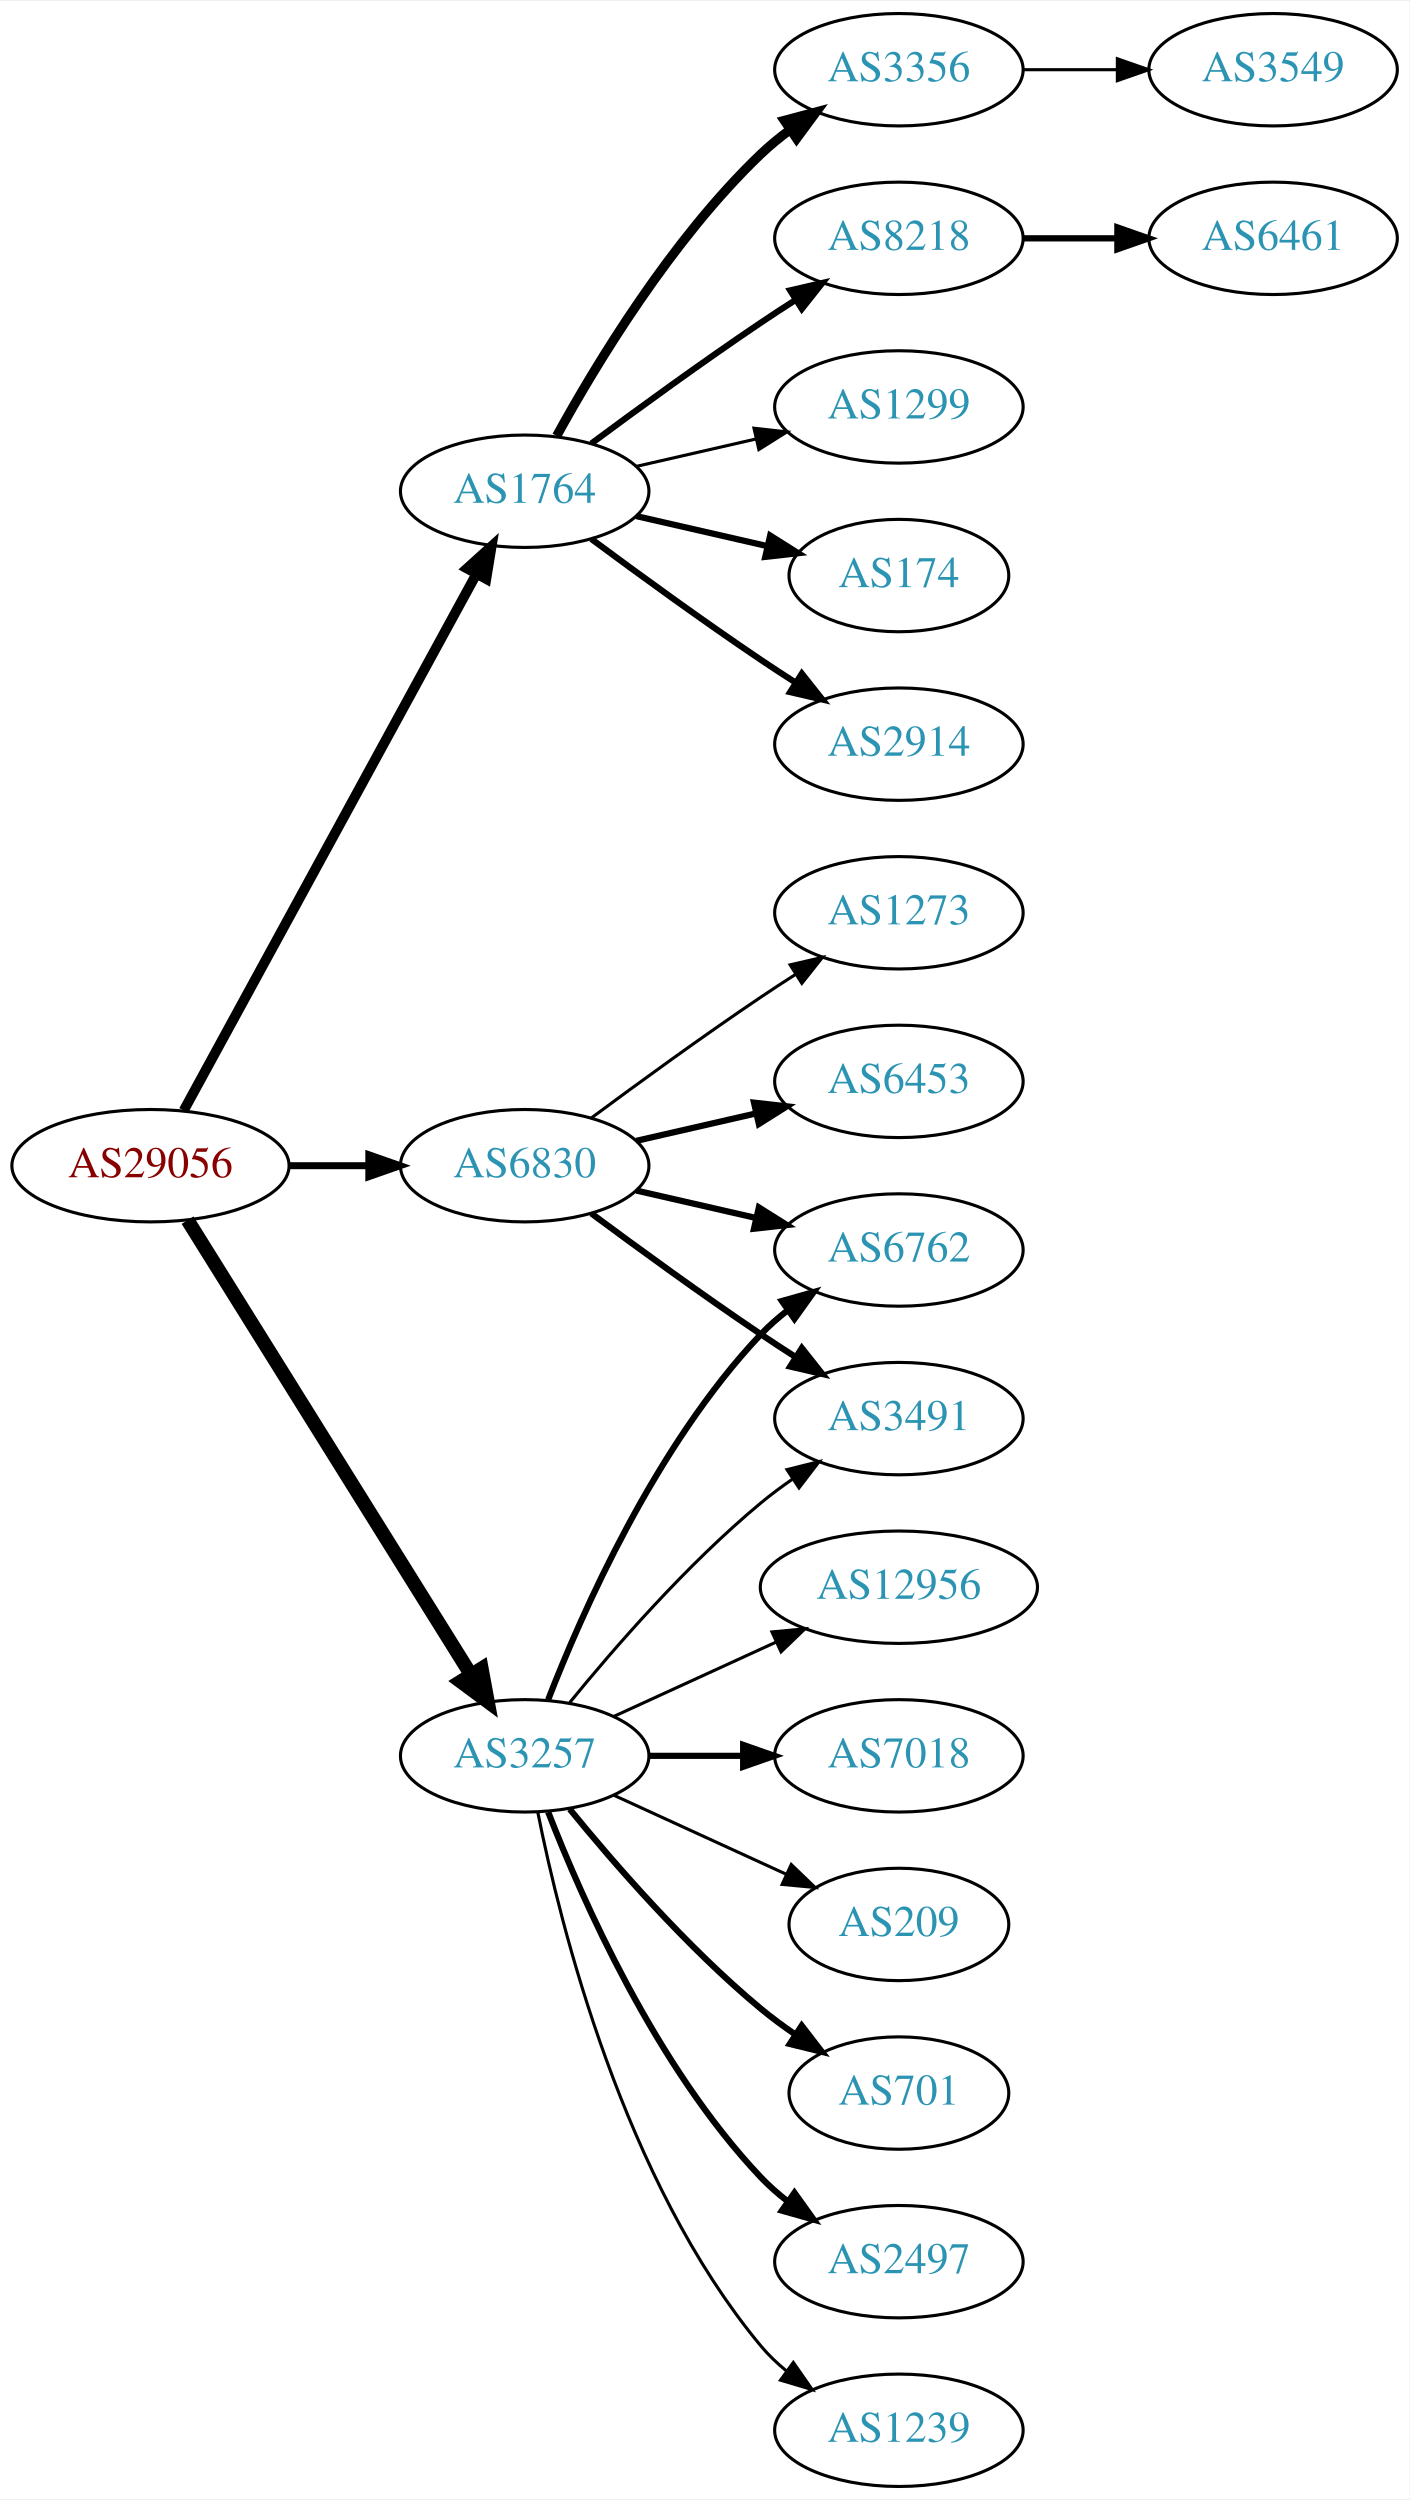
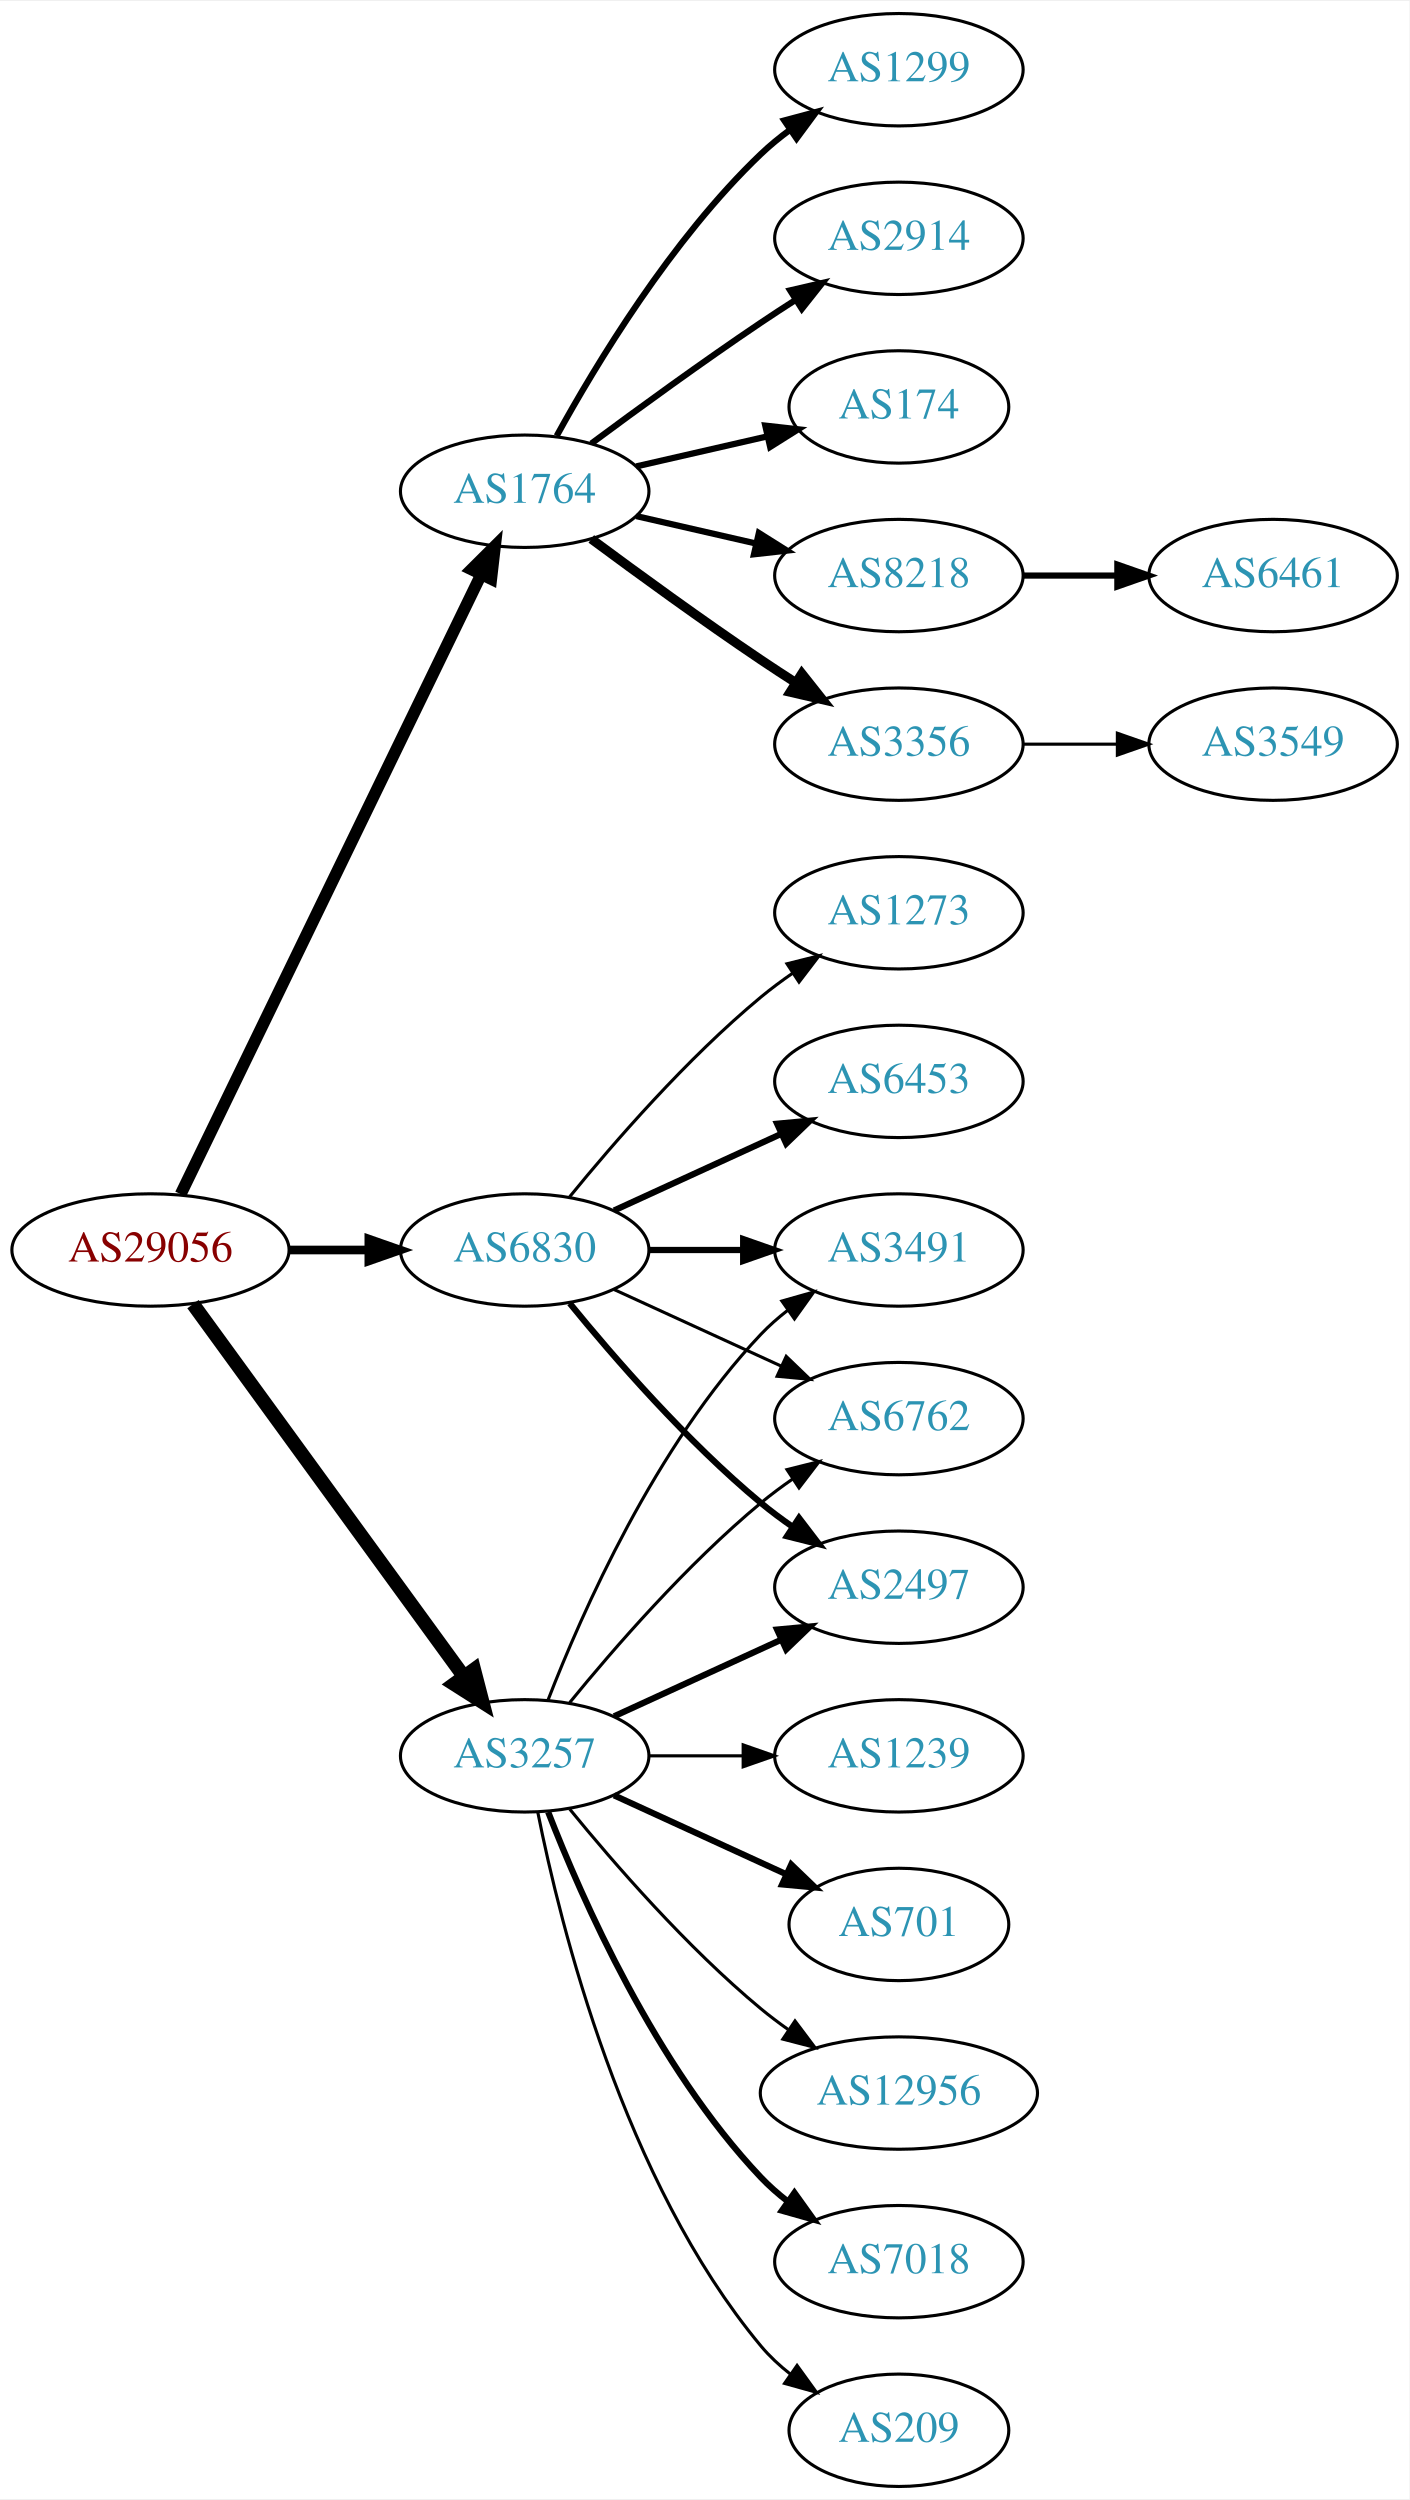
<svg xmlns="http://www.w3.org/2000/svg" xmlns:xlink="http://www.w3.org/1999/xlink" width="451pt" height="800pt" viewBox="0.00 0.00 451.37 800.00">
  <g id="graph0" class="graph" transform="scale(1 1) rotate(0) translate(4 796)">
    <polygon fill="white" stroke="none" points="-4,4 -4,-796 447.37,-796 447.37,4 -4,4" />
    <g id="node1" class="node">
      <g id="a_node1">
        <a xlink:href="/asn/29056" xlink:title="AS29056 ~ Citycom Telekommunikation GmbH [AT]">
-           <ellipse fill="#ffffff" stroke="black" cx="44.196" cy="-423" rx="44.393" ry="18" />
-           <text text-anchor="middle" x="44.196" y="-419.3" font-family="Times,serif" font-size="14.00" fill="#880000">AS29056</text>
+           <ellipse fill="#ffffff" stroke="black" cx="44.196" cy="-396" rx="44.393" ry="18" />
+           <text text-anchor="middle" x="44.196" y="-392.3" font-family="Times,serif" font-size="14.00" fill="#880000">AS29056</text>
        </a>
      </g>
    </g>
    <g id="node2" class="node">
      <g id="a_node2">
        <a xlink:href="/asn/1764" xlink:title="AS1764 ~ NEXTLAYER-AS [AT]">
          <ellipse fill="#ffffff" stroke="black" cx="164.039" cy="-639" rx="39.794" ry="18" />
          <text text-anchor="middle" x="164.039" y="-635.3" font-family="Times,serif" font-size="14.00" fill="#2c94b3">AS1764</text>
        </a>
      </g>
    </g>
    <g id="edge1" class="edge">
-       <path fill="none" stroke="black" stroke-width="3.214" d="M54.84,-440.676C75.521,-478.584 124.234,-567.873 148.613,-612.559" />
-       <polygon fill="black" stroke="black" stroke-width="3.214" points="145.565,-614.28 153.427,-621.383 151.71,-610.928 145.565,-614.28" />
+       <path fill="none" stroke="black" stroke-width="3.808" d="M53.861,-413.868C74.342,-456.101 125.829,-562.272 150.055,-612.227" />
+       <polygon fill="black" stroke="black" stroke-width="3.808" points="147.007,-613.963 154.52,-621.433 153.305,-610.908 147.007,-613.963" />
    </g>
    <g id="node3" class="node">
      <g id="a_node3">
        <a xlink:href="/asn/3257" xlink:title="AS3257 ~ GTT [DE]">
          <ellipse fill="#ffffff" stroke="black" cx="164.039" cy="-234" rx="39.794" ry="18" />
          <text text-anchor="middle" x="164.039" y="-230.3" font-family="Times,serif" font-size="14.00" fill="#2c94b3">AS3257</text>
        </a>
      </g>
    </g>
    <g id="edge2" class="edge">
-       <path fill="none" stroke="black" stroke-width="4.5" d="M56.071,-405.558C76.855,-372.225 122.315,-299.314 146.744,-260.134" />
-       <polygon fill="black" stroke="black" stroke-width="4.5" points="150.24,-261.969 152.19,-251.4 143.558,-257.802 150.24,-261.969" />
+       <path fill="none" stroke="black" stroke-width="4.5" d="M57.807,-378.663C78.628,-350.04 120.29,-292.767 144.479,-259.514" />
+       <polygon fill="black" stroke="black" stroke-width="4.5" points="147.82,-261.615 150.518,-251.212 141.451,-256.983 147.82,-261.615" />
    </g>
    <g id="node4" class="node">
      <g id="a_node4">
        <a xlink:href="/asn/6830" xlink:title="AS6830 ~ LGI-UPC [AT]">
-           <ellipse fill="#ffffff" stroke="black" cx="164.039" cy="-423" rx="39.794" ry="18" />
-           <text text-anchor="middle" x="164.039" y="-419.3" font-family="Times,serif" font-size="14.00" fill="#2c94b3">AS6830</text>
+           <ellipse fill="#ffffff" stroke="black" cx="164.039" cy="-396" rx="39.794" ry="18" />
+           <text text-anchor="middle" x="164.039" y="-392.3" font-family="Times,serif" font-size="14.00" fill="#2c94b3">AS6830</text>
        </a>
      </g>
    </g>
    <g id="edge3" class="edge">
-       <path fill="none" stroke="black" stroke-width="2.25" d="M88.407,-423C96.72,-423 105.482,-423 113.965,-423" />
-       <polygon fill="black" stroke="black" stroke-width="2.25" points="114.123,-426.5 124.123,-423 114.123,-419.5 114.123,-426.5" />
+       <path fill="none" stroke="black" stroke-width="2.769" d="M88.407,-396C96.72,-396 105.482,-396 113.965,-396" />
+       <polygon fill="black" stroke="black" stroke-width="2.769" points="114.123,-399.5 124.123,-396 114.123,-392.5 114.123,-399.5" />
    </g>
    <g id="node5" class="node">
      <g id="a_node5">
-         <a xlink:href="/asn/3356" xlink:title="AS3356 ~ Level 3 Parent, LLC [US]">
+         <a xlink:href="/asn/1299" xlink:title="AS1299 ~ Telia Carrier [EU]">
          <ellipse fill="#ffffff" stroke="black" cx="283.881" cy="-774" rx="39.794" ry="18" />
-           <text text-anchor="middle" x="283.881" y="-770.3" font-family="Times,serif" font-size="14.00" fill="#2c94b3">AS3356</text>
+           <text text-anchor="middle" x="283.881" y="-770.3" font-family="Times,serif" font-size="14.00" fill="#2c94b3">AS1299</text>
        </a>
      </g>
    </g>
    <g id="edge4" class="edge">
-       <path fill="none" stroke="black" stroke-width="3" d="M174.28,-656.713C186.825,-679.561 211.002,-719.611 239.685,-747 242.553,-749.739 245.742,-752.347 249.051,-754.785" />
-       <polygon fill="black" stroke="black" stroke-width="3" points="247.175,-757.742 257.411,-760.477 251.114,-751.956 247.175,-757.742" />
+       <path fill="none" stroke="black" stroke-width="2" d="M174.28,-656.713C186.825,-679.561 211.002,-719.611 239.685,-747 242.553,-749.739 245.742,-752.347 249.051,-754.785" />
+       <polygon fill="black" stroke="black" stroke-width="2" points="247.175,-757.742 257.411,-760.477 251.114,-751.956 247.175,-757.742" />
    </g>
    <g id="node6" class="node">
      <g id="a_node6">
-         <a xlink:href="/asn/8218" xlink:title="AS8218 ~ legacy Neotelecoms [FR]">
+         <a xlink:href="/asn/2914" xlink:title="AS2914 ~ NTT America, Inc. [US]">
          <ellipse fill="#ffffff" stroke="black" cx="283.881" cy="-720" rx="39.794" ry="18" />
-           <text text-anchor="middle" x="283.881" y="-716.3" font-family="Times,serif" font-size="14.00" fill="#2c94b3">AS8218</text>
+           <text text-anchor="middle" x="283.881" y="-716.3" font-family="Times,serif" font-size="14.00" fill="#2c94b3">AS2914</text>
        </a>
      </g>
    </g>
    <g id="edge5" class="edge">
      <path fill="none" stroke="black" stroke-width="2" d="M185.369,-654.277C200.231,-665.304 220.976,-680.407 239.685,-693 243.234,-695.389 246.984,-697.839 250.733,-700.242" />
      <polygon fill="black" stroke="black" stroke-width="2" points="249.059,-703.325 259.381,-705.712 252.801,-697.409 249.059,-703.325" />
    </g>
    <g id="node7" class="node">
      <g id="a_node7">
-         <a xlink:href="/asn/1299" xlink:title="AS1299 ~ Telia Carrier [EU]">
-           <ellipse fill="#ffffff" stroke="black" cx="283.881" cy="-666" rx="39.794" ry="18" />
-           <text text-anchor="middle" x="283.881" y="-662.3" font-family="Times,serif" font-size="14.00" fill="#2c94b3">AS1299</text>
+         <a xlink:href="/asn/174" xlink:title="AS174 ~ Cogent Communications [US]">
+           <ellipse fill="#ffffff" stroke="black" cx="283.881" cy="-666" rx="35.194" ry="18" />
+           <text text-anchor="middle" x="283.881" y="-662.3" font-family="Times,serif" font-size="14.00" fill="#2c94b3">AS174</text>
        </a>
      </g>
    </g>
    <g id="edge6" class="edge">
-       <path fill="none" stroke="black" d="M199.758,-646.955C211.758,-649.704 225.379,-652.825 238.071,-655.733" />
-       <polygon fill="black" stroke="black" points="237.474,-659.187 248.003,-658.009 239.037,-652.364 237.474,-659.187" />
+       <path fill="none" stroke="black" stroke-width="2" d="M199.758,-646.955C212.85,-649.955 227.873,-653.396 241.513,-656.522" />
+       <polygon fill="black" stroke="black" stroke-width="2" points="241.091,-660.016 251.621,-658.838 242.655,-653.193 241.091,-660.016" />
    </g>
    <g id="node8" class="node">
      <g id="a_node8">
-         <a xlink:href="/asn/174" xlink:title="AS174 ~ Cogent Communications [US]">
-           <ellipse fill="#ffffff" stroke="black" cx="283.881" cy="-612" rx="35.194" ry="18" />
-           <text text-anchor="middle" x="283.881" y="-608.3" font-family="Times,serif" font-size="14.00" fill="#2c94b3">AS174</text>
+         <a xlink:href="/asn/8218" xlink:title="AS8218 ~ legacy Neotelecoms [FR]">
+           <ellipse fill="#ffffff" stroke="black" cx="283.881" cy="-612" rx="39.794" ry="18" />
+           <text text-anchor="middle" x="283.881" y="-608.3" font-family="Times,serif" font-size="14.00" fill="#2c94b3">AS8218</text>
        </a>
      </g>
    </g>
    <g id="edge7" class="edge">
-       <path fill="none" stroke="black" stroke-width="2" d="M199.758,-631.045C212.85,-628.045 227.873,-624.604 241.513,-621.478" />
-       <polygon fill="black" stroke="black" stroke-width="2" points="242.655,-624.807 251.621,-619.162 241.091,-617.984 242.655,-624.807" />
+       <path fill="none" stroke="black" stroke-width="2" d="M199.758,-631.045C211.758,-628.296 225.379,-625.175 238.071,-622.267" />
+       <polygon fill="black" stroke="black" stroke-width="2" points="239.037,-625.636 248.003,-619.991 237.474,-618.813 239.037,-625.636" />
    </g>
    <g id="node9" class="node">
      <g id="a_node9">
-         <a xlink:href="/asn/2914" xlink:title="AS2914 ~ NTT America, Inc. [US]">
+         <a xlink:href="/asn/3356" xlink:title="AS3356 ~ Level 3 Parent, LLC [US]">
          <ellipse fill="#ffffff" stroke="black" cx="283.881" cy="-558" rx="39.794" ry="18" />
-           <text text-anchor="middle" x="283.881" y="-554.3" font-family="Times,serif" font-size="14.00" fill="#2c94b3">AS2914</text>
+           <text text-anchor="middle" x="283.881" y="-554.3" font-family="Times,serif" font-size="14.00" fill="#2c94b3">AS3356</text>
        </a>
      </g>
    </g>
    <g id="edge8" class="edge">
-       <path fill="none" stroke="black" stroke-width="2" d="M185.369,-623.723C200.231,-612.696 220.976,-597.593 239.685,-585 243.234,-582.611 246.984,-580.161 250.733,-577.758" />
-       <polygon fill="black" stroke="black" stroke-width="2" points="252.801,-580.591 259.381,-572.288 249.059,-574.675 252.801,-580.591" />
+       <path fill="none" stroke="black" stroke-width="3" d="M185.369,-623.723C200.231,-612.696 220.976,-597.593 239.685,-585 243.234,-582.611 246.984,-580.161 250.733,-577.758" />
+       <polygon fill="black" stroke="black" stroke-width="3" points="252.801,-580.591 259.381,-572.288 249.059,-574.675 252.801,-580.591" />
    </g>
    <g id="node12" class="node">
      <g id="a_node12">
-         <a xlink:href="/asn/701" xlink:title="AS701 ~ UUNET [US]">
-           <ellipse fill="#ffffff" stroke="black" cx="283.881" cy="-126" rx="35.194" ry="18" />
-           <text text-anchor="middle" x="283.881" y="-122.3" font-family="Times,serif" font-size="14.00" fill="#2c94b3">AS701</text>
+         <a xlink:href="/asn/3491" xlink:title="AS3491 ~ PCCW Global, Inc. [US]">
+           <ellipse fill="#ffffff" stroke="black" cx="283.881" cy="-396" rx="39.794" ry="18" />
+           <text text-anchor="middle" x="283.881" y="-392.3" font-family="Times,serif" font-size="14.00" fill="#2c94b3">AS3491</text>
        </a>
      </g>
    </g>
    <g id="edge11" class="edge">
-       <path fill="none" stroke="black" stroke-width="2" d="M178.458,-216.935C192.572,-199.625 215.987,-172.655 239.685,-153 243.148,-150.128 246.941,-147.331 250.795,-144.692" />
-       <polygon fill="black" stroke="black" stroke-width="2" points="252.757,-147.592 259.228,-139.203 248.938,-141.725 252.757,-147.592" />
+       <path fill="none" stroke="black" d="M171.562,-251.994C182.312,-279.728 205.969,-333.429 239.685,-369 242.271,-371.728 245.188,-374.294 248.257,-376.677" />
+       <polygon fill="black" stroke="black" points="246.411,-379.658 256.605,-382.543 250.435,-373.93 246.411,-379.658" />
    </g>
    <g id="node13" class="node">
      <g id="a_node13">
-         <a xlink:href="/asn/2497" xlink:title="AS2497 ~ Internet Initiative Japan Inc. [JP]">
-           <ellipse fill="#ffffff" stroke="black" cx="283.881" cy="-72" rx="39.794" ry="18" />
-           <text text-anchor="middle" x="283.881" y="-68.3" font-family="Times,serif" font-size="14.00" fill="#2c94b3">AS2497</text>
+         <a xlink:href="/asn/6762" xlink:title="AS6762 ~ TELECOM ITALIA SPARKLE S.p.A. [IT]">
+           <ellipse fill="#ffffff" stroke="black" cx="283.881" cy="-342" rx="39.794" ry="18" />
+           <text text-anchor="middle" x="283.881" y="-338.3" font-family="Times,serif" font-size="14.00" fill="#2c94b3">AS6762</text>
        </a>
      </g>
    </g>
    <g id="edge12" class="edge">
-       <path fill="none" stroke="black" stroke-width="2" d="M171.562,-216.006C182.312,-188.272 205.969,-134.571 239.685,-99 242.271,-96.272 245.188,-93.706 248.257,-91.323" />
-       <polygon fill="black" stroke="black" stroke-width="2" points="250.435,-94.07 256.605,-85.457 246.411,-88.342 250.435,-94.07" />
+       <path fill="none" stroke="black" d="M178.458,-251.065C192.572,-268.375 215.987,-295.345 239.685,-315 242.901,-317.668 246.402,-320.27 249.972,-322.741" />
+       <polygon fill="black" stroke="black" points="248.05,-325.666 258.329,-328.236 251.896,-319.817 248.05,-325.666" />
    </g>
    <g id="node14" class="node">
      <g id="a_node14">
-         <a xlink:href="/asn/3491" xlink:title="AS3491 ~ PCCW Global, Inc. [US]">
-           <ellipse fill="#ffffff" stroke="black" cx="283.881" cy="-342" rx="39.794" ry="18" />
-           <text text-anchor="middle" x="283.881" y="-338.3" font-family="Times,serif" font-size="14.00" fill="#2c94b3">AS3491</text>
+         <a xlink:href="/asn/1239" xlink:title="AS1239 ~ Sprint [US]">
+           <ellipse fill="#ffffff" stroke="black" cx="283.881" cy="-234" rx="39.794" ry="18" />
+           <text text-anchor="middle" x="283.881" y="-230.3" font-family="Times,serif" font-size="14.00" fill="#2c94b3">AS1239</text>
        </a>
      </g>
    </g>
    <g id="edge13" class="edge">
-       <path fill="none" stroke="black" d="M178.458,-251.065C192.572,-268.375 215.987,-295.345 239.685,-315 242.901,-317.668 246.402,-320.27 249.972,-322.741" />
-       <polygon fill="black" stroke="black" points="248.05,-325.666 258.329,-328.236 251.896,-319.817 248.05,-325.666" />
+       <path fill="none" stroke="black" d="M203.951,-234C213.505,-234 223.854,-234 233.817,-234" />
+       <polygon fill="black" stroke="black" points="234.009,-237.5 244.009,-234 234.009,-230.5 234.009,-237.5" />
    </g>
    <g id="node15" class="node">
      <g id="a_node15">
-         <a xlink:href="/asn/1239" xlink:title="AS1239 ~ Sprint [US]">
-           <ellipse fill="#ffffff" stroke="black" cx="283.881" cy="-18" rx="39.794" ry="18" />
-           <text text-anchor="middle" x="283.881" y="-14.3" font-family="Times,serif" font-size="14.00" fill="#2c94b3">AS1239</text>
+         <a xlink:href="/asn/2497" xlink:title="AS2497 ~ Internet Initiative Japan Inc. [JP]">
+           <ellipse fill="#ffffff" stroke="black" cx="283.881" cy="-288" rx="39.794" ry="18" />
+           <text text-anchor="middle" x="283.881" y="-284.3" font-family="Times,serif" font-size="14.00" fill="#2c94b3">AS2497</text>
        </a>
      </g>
    </g>
    <g id="edge14" class="edge">
-       <path fill="none" stroke="black" d="M168.237,-215.927C175.401,-179.859 195.675,-97.875 239.685,-45 242.09,-42.111 244.886,-39.437 247.879,-36.987" />
-       <polygon fill="black" stroke="black" points="250.069,-39.722 256.122,-31.027 245.967,-34.05 250.069,-39.722" />
+       <path fill="none" stroke="black" stroke-width="2" d="M192.667,-246.661C208.624,-253.973 228.895,-263.261 246.178,-271.181" />
+       <polygon fill="black" stroke="black" stroke-width="2" points="244.876,-274.435 255.425,-275.419 247.793,-268.071 244.876,-274.435" />
    </g>
    <g id="node16" class="node">
      <g id="a_node16">
-         <a xlink:href="/asn/12956" xlink:title="AS12956 ~ TELXIUS [ES]">
-           <ellipse fill="#ffffff" stroke="black" cx="283.881" cy="-288" rx="44.393" ry="18" />
-           <text text-anchor="middle" x="283.881" y="-284.3" font-family="Times,serif" font-size="14.00" fill="#2c94b3">AS12956</text>
+         <a xlink:href="/asn/701" xlink:title="AS701 ~ UUNET [US]">
+           <ellipse fill="#ffffff" stroke="black" cx="283.881" cy="-180" rx="35.194" ry="18" />
+           <text text-anchor="middle" x="283.881" y="-176.3" font-family="Times,serif" font-size="14.00" fill="#2c94b3">AS701</text>
        </a>
      </g>
    </g>
    <g id="edge15" class="edge">
-       <path fill="none" stroke="black" d="M192.667,-246.661C208.165,-253.762 227.732,-262.728 244.678,-270.494" />
-       <polygon fill="black" stroke="black" points="243.232,-273.681 253.781,-274.665 246.148,-267.317 243.232,-273.681" />
+       <path fill="none" stroke="black" stroke-width="2" d="M192.667,-221.339C209.084,-213.817 230.065,-204.202 247.662,-196.139" />
+       <polygon fill="black" stroke="black" stroke-width="2" points="249.407,-199.189 257.04,-191.842 246.49,-192.826 249.407,-199.189" />
    </g>
    <g id="node17" class="node">
      <g id="a_node17">
-         <a xlink:href="/asn/6762" xlink:title="AS6762 ~ TELECOM ITALIA SPARKLE S.p.A. [IT]">
-           <ellipse fill="#ffffff" stroke="black" cx="283.881" cy="-396" rx="39.794" ry="18" />
-           <text text-anchor="middle" x="283.881" y="-392.3" font-family="Times,serif" font-size="14.00" fill="#2c94b3">AS6762</text>
+         <a xlink:href="/asn/12956" xlink:title="AS12956 ~ TELXIUS [ES]">
+           <ellipse fill="#ffffff" stroke="black" cx="283.881" cy="-126" rx="44.393" ry="18" />
+           <text text-anchor="middle" x="283.881" y="-122.3" font-family="Times,serif" font-size="14.00" fill="#2c94b3">AS12956</text>
        </a>
      </g>
    </g>
    <g id="edge16" class="edge">
-       <path fill="none" stroke="black" stroke-width="2" d="M171.562,-251.994C182.312,-279.728 205.969,-333.429 239.685,-369 242.271,-371.728 245.188,-374.294 248.257,-376.677" />
-       <polygon fill="black" stroke="black" stroke-width="2" points="246.411,-379.658 256.605,-382.543 250.435,-373.93 246.411,-379.658" />
+       <path fill="none" stroke="black" d="M178.458,-216.935C192.572,-199.625 215.987,-172.655 239.685,-153 242.423,-150.729 245.367,-148.506 248.384,-146.37" />
+       <polygon fill="black" stroke="black" points="250.61,-149.092 256.973,-140.621 246.716,-143.275 250.61,-149.092" />
    </g>
    <g id="node18" class="node">
      <g id="a_node18">
        <a xlink:href="/asn/7018" xlink:title="AS7018 ~ AT&amp;T Services, Inc. [US]">
-           <ellipse fill="#ffffff" stroke="black" cx="283.881" cy="-234" rx="39.794" ry="18" />
-           <text text-anchor="middle" x="283.881" y="-230.3" font-family="Times,serif" font-size="14.00" fill="#2c94b3">AS7018</text>
+           <ellipse fill="#ffffff" stroke="black" cx="283.881" cy="-72" rx="39.794" ry="18" />
+           <text text-anchor="middle" x="283.881" y="-68.3" font-family="Times,serif" font-size="14.00" fill="#2c94b3">AS7018</text>
        </a>
      </g>
    </g>
    <g id="edge17" class="edge">
-       <path fill="none" stroke="black" stroke-width="2" d="M203.951,-234C213.505,-234 223.854,-234 233.817,-234" />
-       <polygon fill="black" stroke="black" stroke-width="2" points="234.009,-237.5 244.009,-234 234.009,-230.5 234.009,-237.5" />
+       <path fill="none" stroke="black" stroke-width="2" d="M171.562,-216.006C182.312,-188.272 205.969,-134.571 239.685,-99 242.271,-96.272 245.188,-93.706 248.257,-91.323" />
+       <polygon fill="black" stroke="black" stroke-width="2" points="250.435,-94.07 256.605,-85.457 246.411,-88.342 250.435,-94.07" />
    </g>
    <g id="node19" class="node">
      <g id="a_node19">
        <a xlink:href="/asn/209" xlink:title="AS209 ~ CenturyLink Communications, LLC [US]">
-           <ellipse fill="#ffffff" stroke="black" cx="283.881" cy="-180" rx="35.194" ry="18" />
-           <text text-anchor="middle" x="283.881" y="-176.3" font-family="Times,serif" font-size="14.00" fill="#2c94b3">AS209</text>
+           <ellipse fill="#ffffff" stroke="black" cx="283.881" cy="-18" rx="35.194" ry="18" />
+           <text text-anchor="middle" x="283.881" y="-14.3" font-family="Times,serif" font-size="14.00" fill="#2c94b3">AS209</text>
        </a>
      </g>
    </g>
    <g id="edge18" class="edge">
-       <path fill="none" stroke="black" d="M192.667,-221.339C209.084,-213.817 230.065,-204.202 247.662,-196.139" />
-       <polygon fill="black" stroke="black" points="249.407,-199.189 257.04,-191.842 246.49,-192.826 249.407,-199.189" />
+       <path fill="none" stroke="black" d="M168.237,-215.927C175.401,-179.859 195.675,-97.875 239.685,-45 242.422,-41.712 245.667,-38.702 249.13,-35.983" />
+       <polygon fill="black" stroke="black" points="251.267,-38.761 257.471,-30.173 247.265,-33.017 251.267,-38.761" />
+     </g>
+     <g id="edge20" class="edge">
+       <path fill="none" stroke="black" stroke-width="2" d="M203.951,-396C213.505,-396 223.854,-396 233.817,-396" />
+       <polygon fill="black" stroke="black" stroke-width="2" points="234.009,-399.5 244.009,-396 234.009,-392.5 234.009,-399.5" />
    </g>
    <g id="edge21" class="edge">
-       <path fill="none" stroke="black" stroke-width="2" d="M185.369,-407.723C200.231,-396.696 220.976,-381.593 239.685,-369 243.234,-366.611 246.984,-364.161 250.733,-361.758" />
-       <polygon fill="black" stroke="black" stroke-width="2" points="252.801,-364.591 259.381,-356.288 249.059,-358.675 252.801,-364.591" />
-     </g>
-     <g id="edge19" class="edge">
-       <path fill="none" stroke="black" stroke-width="2" d="M199.758,-415.045C211.758,-412.296 225.379,-409.175 238.071,-406.267" />
-       <polygon fill="black" stroke="black" stroke-width="2" points="239.037,-409.636 248.003,-403.991 237.474,-402.813 239.037,-409.636" />
+       <path fill="none" stroke="black" d="M192.667,-383.339C208.624,-376.027 228.895,-366.739 246.178,-358.819" />
+       <polygon fill="black" stroke="black" points="247.793,-361.929 255.425,-354.581 244.876,-355.565 247.793,-361.929" />
+     </g>
+     <g id="edge22" class="edge">
+       <path fill="none" stroke="black" stroke-width="2" d="M178.458,-378.935C192.572,-361.625 215.987,-334.655 239.685,-315 242.901,-312.332 246.402,-309.73 249.972,-307.259" />
+       <polygon fill="black" stroke="black" stroke-width="2" points="251.896,-310.183 258.329,-301.764 248.05,-304.334 251.896,-310.183" />
    </g>
    <g id="node20" class="node">
      <g id="a_node20">
        <a xlink:href="/asn/6453" xlink:title="AS6453 ~ TATA COMMUNICATIONS (AMERICA) INC [US]">
          <ellipse fill="#ffffff" stroke="black" cx="283.881" cy="-450" rx="39.794" ry="18" />
          <text text-anchor="middle" x="283.881" y="-446.3" font-family="Times,serif" font-size="14.00" fill="#2c94b3">AS6453</text>
        </a>
      </g>
    </g>
-     <g id="edge20" class="edge">
-       <path fill="none" stroke="black" stroke-width="2" d="M199.758,-430.955C211.758,-433.704 225.379,-436.825 238.071,-439.733" />
-       <polygon fill="black" stroke="black" stroke-width="2" points="237.474,-443.187 248.003,-442.009 239.037,-436.364 237.474,-443.187" />
+     <g id="edge19" class="edge">
+       <path fill="none" stroke="black" stroke-width="2" d="M192.667,-408.661C208.624,-415.973 228.895,-425.261 246.178,-433.181" />
+       <polygon fill="black" stroke="black" stroke-width="2" points="244.876,-436.435 255.425,-437.419 247.793,-430.071 244.876,-436.435" />
    </g>
    <g id="node21" class="node">
      <g id="a_node21">
        <a xlink:href="/asn/1273" xlink:title="AS1273 ~ Vodafone Group PLC [EU]">
          <ellipse fill="#ffffff" stroke="black" cx="283.881" cy="-504" rx="39.794" ry="18" />
          <text text-anchor="middle" x="283.881" y="-500.3" font-family="Times,serif" font-size="14.00" fill="#2c94b3">AS1273</text>
        </a>
      </g>
    </g>
-     <g id="edge22" class="edge">
-       <path fill="none" stroke="black" d="M185.369,-438.277C200.231,-449.304 220.976,-464.407 239.685,-477 243.234,-479.389 246.984,-481.839 250.733,-484.242" />
-       <polygon fill="black" stroke="black" points="249.059,-487.325 259.381,-489.712 252.801,-481.409 249.059,-487.325" />
+     <g id="edge23" class="edge">
+       <path fill="none" stroke="black" d="M178.458,-413.065C192.572,-430.375 215.987,-457.345 239.685,-477 242.901,-479.668 246.402,-482.27 249.972,-484.741" />
+       <polygon fill="black" stroke="black" points="248.05,-487.666 258.329,-490.236 251.896,-481.817 248.05,-487.666" />
+     </g>
+     <g id="node10" class="node">
+       <g id="a_node10">
+         <a xlink:href="/asn/6461" xlink:title="AS6461 ~ Zayo Bandwidth [US]">
+           <ellipse fill="#ffffff" stroke="black" cx="403.724" cy="-612" rx="39.794" ry="18" />
+           <text text-anchor="middle" x="403.724" y="-608.3" font-family="Times,serif" font-size="14.00" fill="#2c94b3">AS6461</text>
+         </a>
+       </g>
+     </g>
+     <g id="edge9" class="edge">
+       <path fill="none" stroke="black" stroke-width="2" d="M323.794,-612C333.347,-612 343.697,-612 353.659,-612" />
+       <polygon fill="black" stroke="black" stroke-width="2" points="353.852,-615.5 363.852,-612 353.852,-608.5 353.852,-615.5" />
    </g>
    <g id="node11" class="node">
      <g id="a_node11">
        <a xlink:href="/asn/3549" xlink:title="AS3549 ~ Level 3 Parent, LLC [US]">
-           <ellipse fill="#ffffff" stroke="black" cx="403.724" cy="-774" rx="39.794" ry="18" />
-           <text text-anchor="middle" x="403.724" y="-770.3" font-family="Times,serif" font-size="14.00" fill="#2c94b3">AS3549</text>
+           <ellipse fill="#ffffff" stroke="black" cx="403.724" cy="-558" rx="39.794" ry="18" />
+           <text text-anchor="middle" x="403.724" y="-554.3" font-family="Times,serif" font-size="14.00" fill="#2c94b3">AS3549</text>
        </a>
      </g>
    </g>
    <g id="edge10" class="edge">
-       <path fill="none" stroke="black" d="M323.794,-774C333.347,-774 343.697,-774 353.659,-774" />
-       <polygon fill="black" stroke="black" points="353.852,-777.5 363.852,-774 353.852,-770.5 353.852,-777.5" />
-     </g>
-     <g id="node10" class="node">
-       <g id="a_node10">
-         <a xlink:href="/asn/6461" xlink:title="AS6461 ~ Zayo Bandwidth [US]">
-           <ellipse fill="#ffffff" stroke="black" cx="403.724" cy="-720" rx="39.794" ry="18" />
-           <text text-anchor="middle" x="403.724" y="-716.3" font-family="Times,serif" font-size="14.00" fill="#2c94b3">AS6461</text>
-         </a>
-       </g>
-     </g>
-     <g id="edge9" class="edge">
-       <path fill="none" stroke="black" stroke-width="2" d="M323.794,-720C333.347,-720 343.697,-720 353.659,-720" />
-       <polygon fill="black" stroke="black" stroke-width="2" points="353.852,-723.5 363.852,-720 353.852,-716.5 353.852,-723.5" />
+       <path fill="none" stroke="black" d="M323.794,-558C333.347,-558 343.697,-558 353.659,-558" />
+       <polygon fill="black" stroke="black" points="353.852,-561.5 363.852,-558 353.852,-554.5 353.852,-561.5" />
    </g>
  </g>
</svg>
